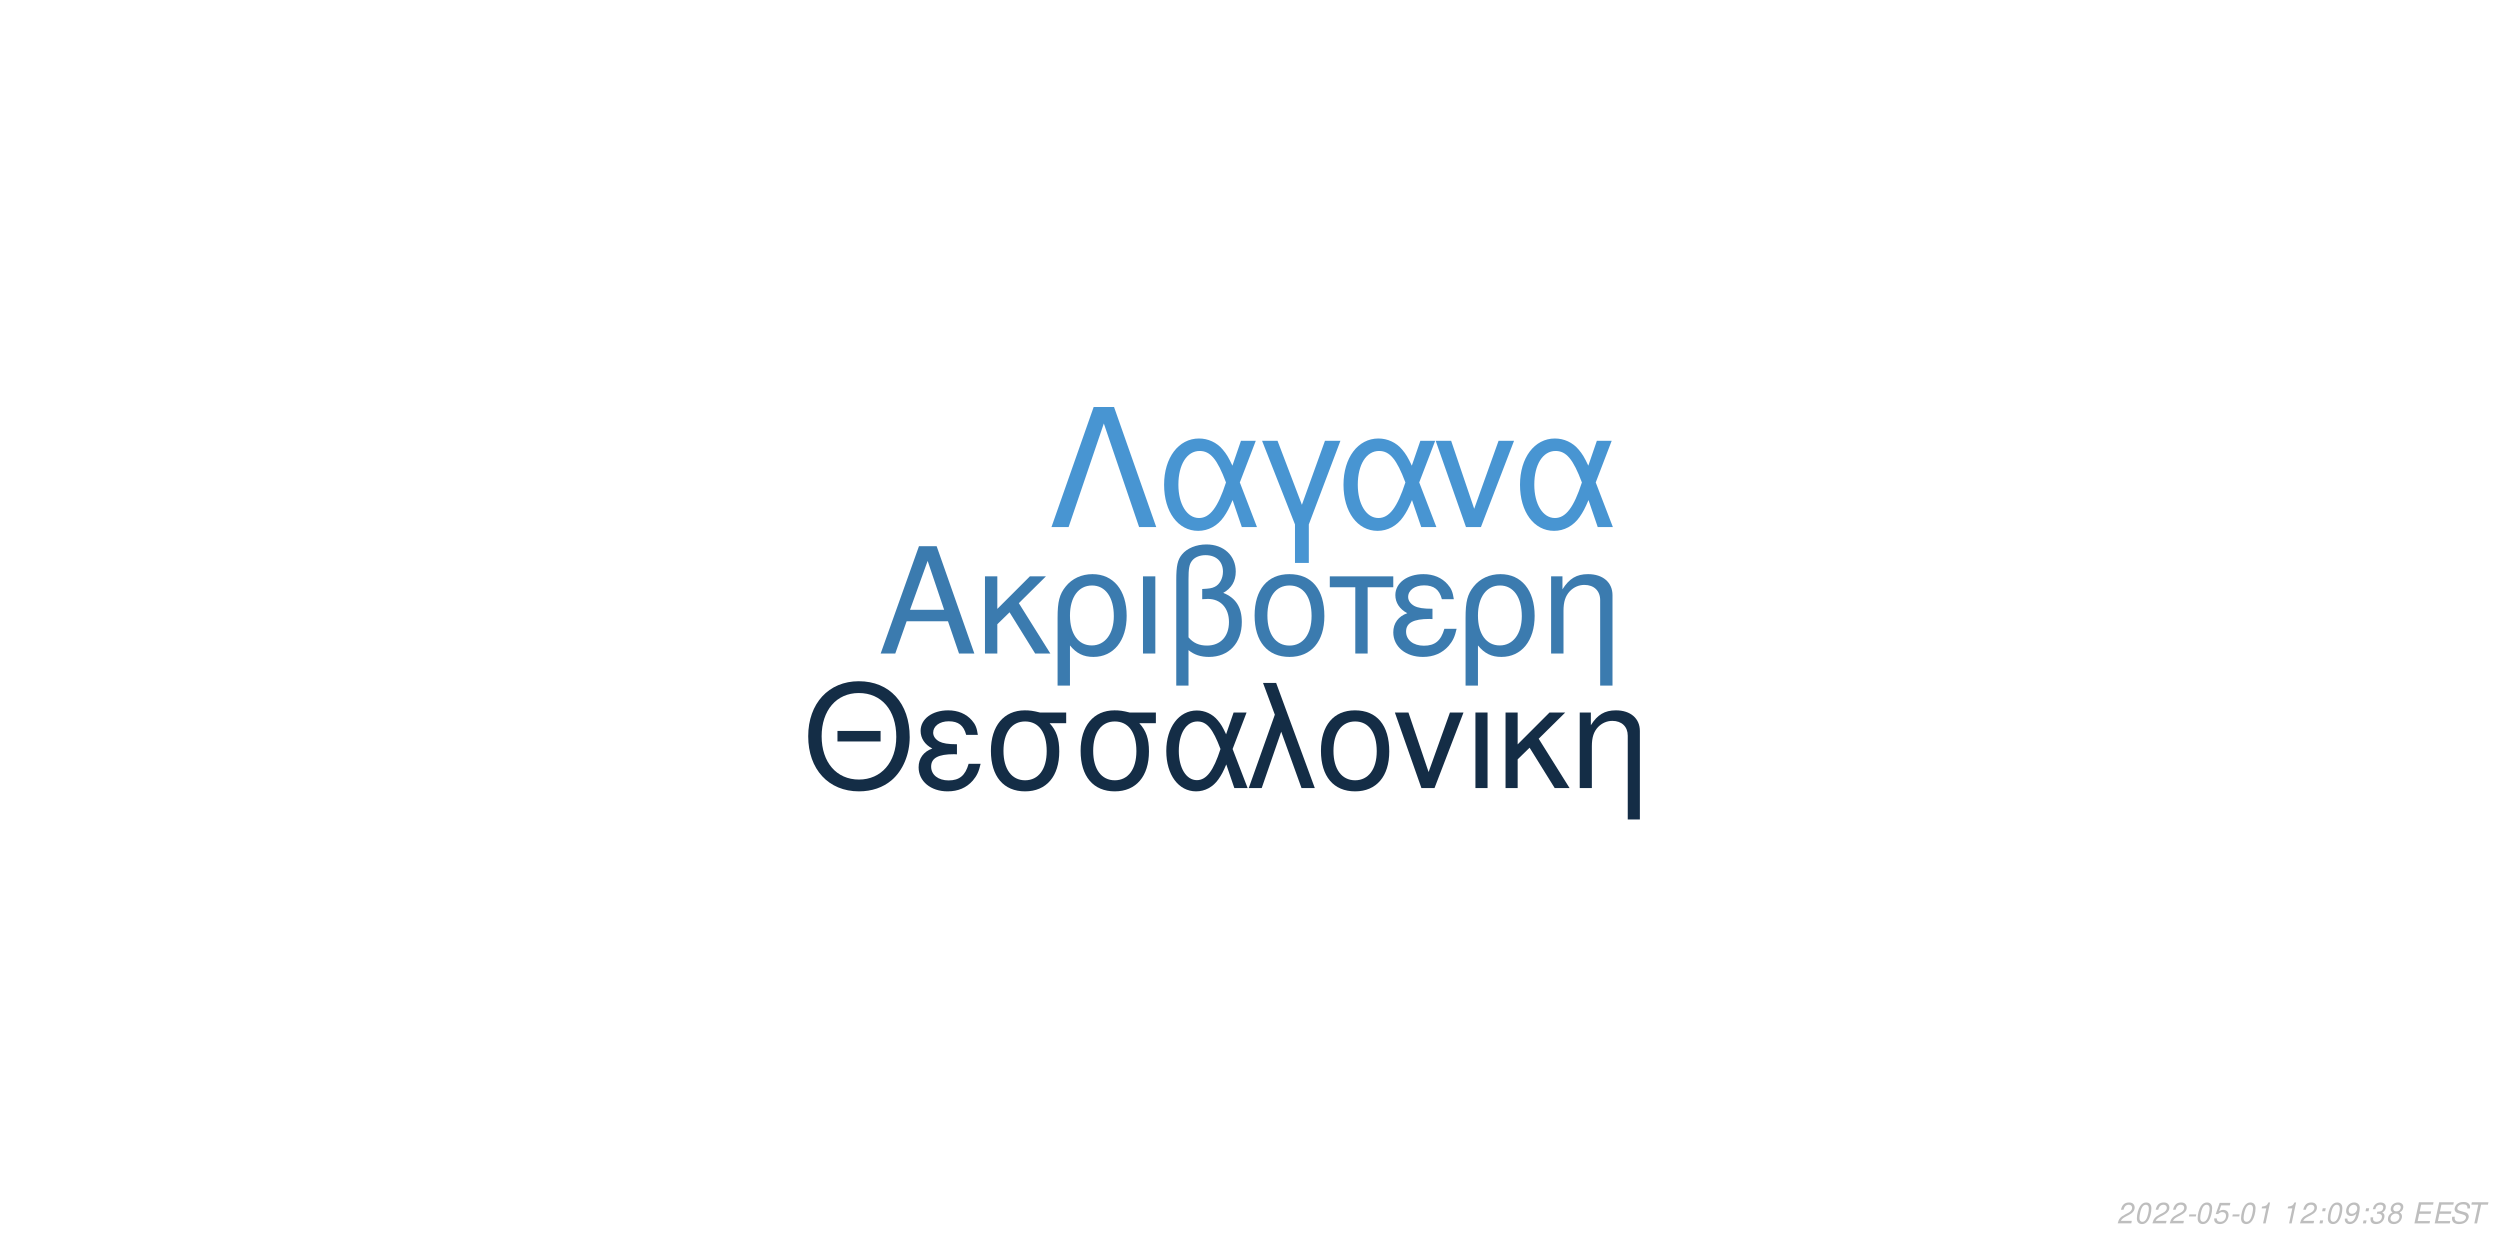
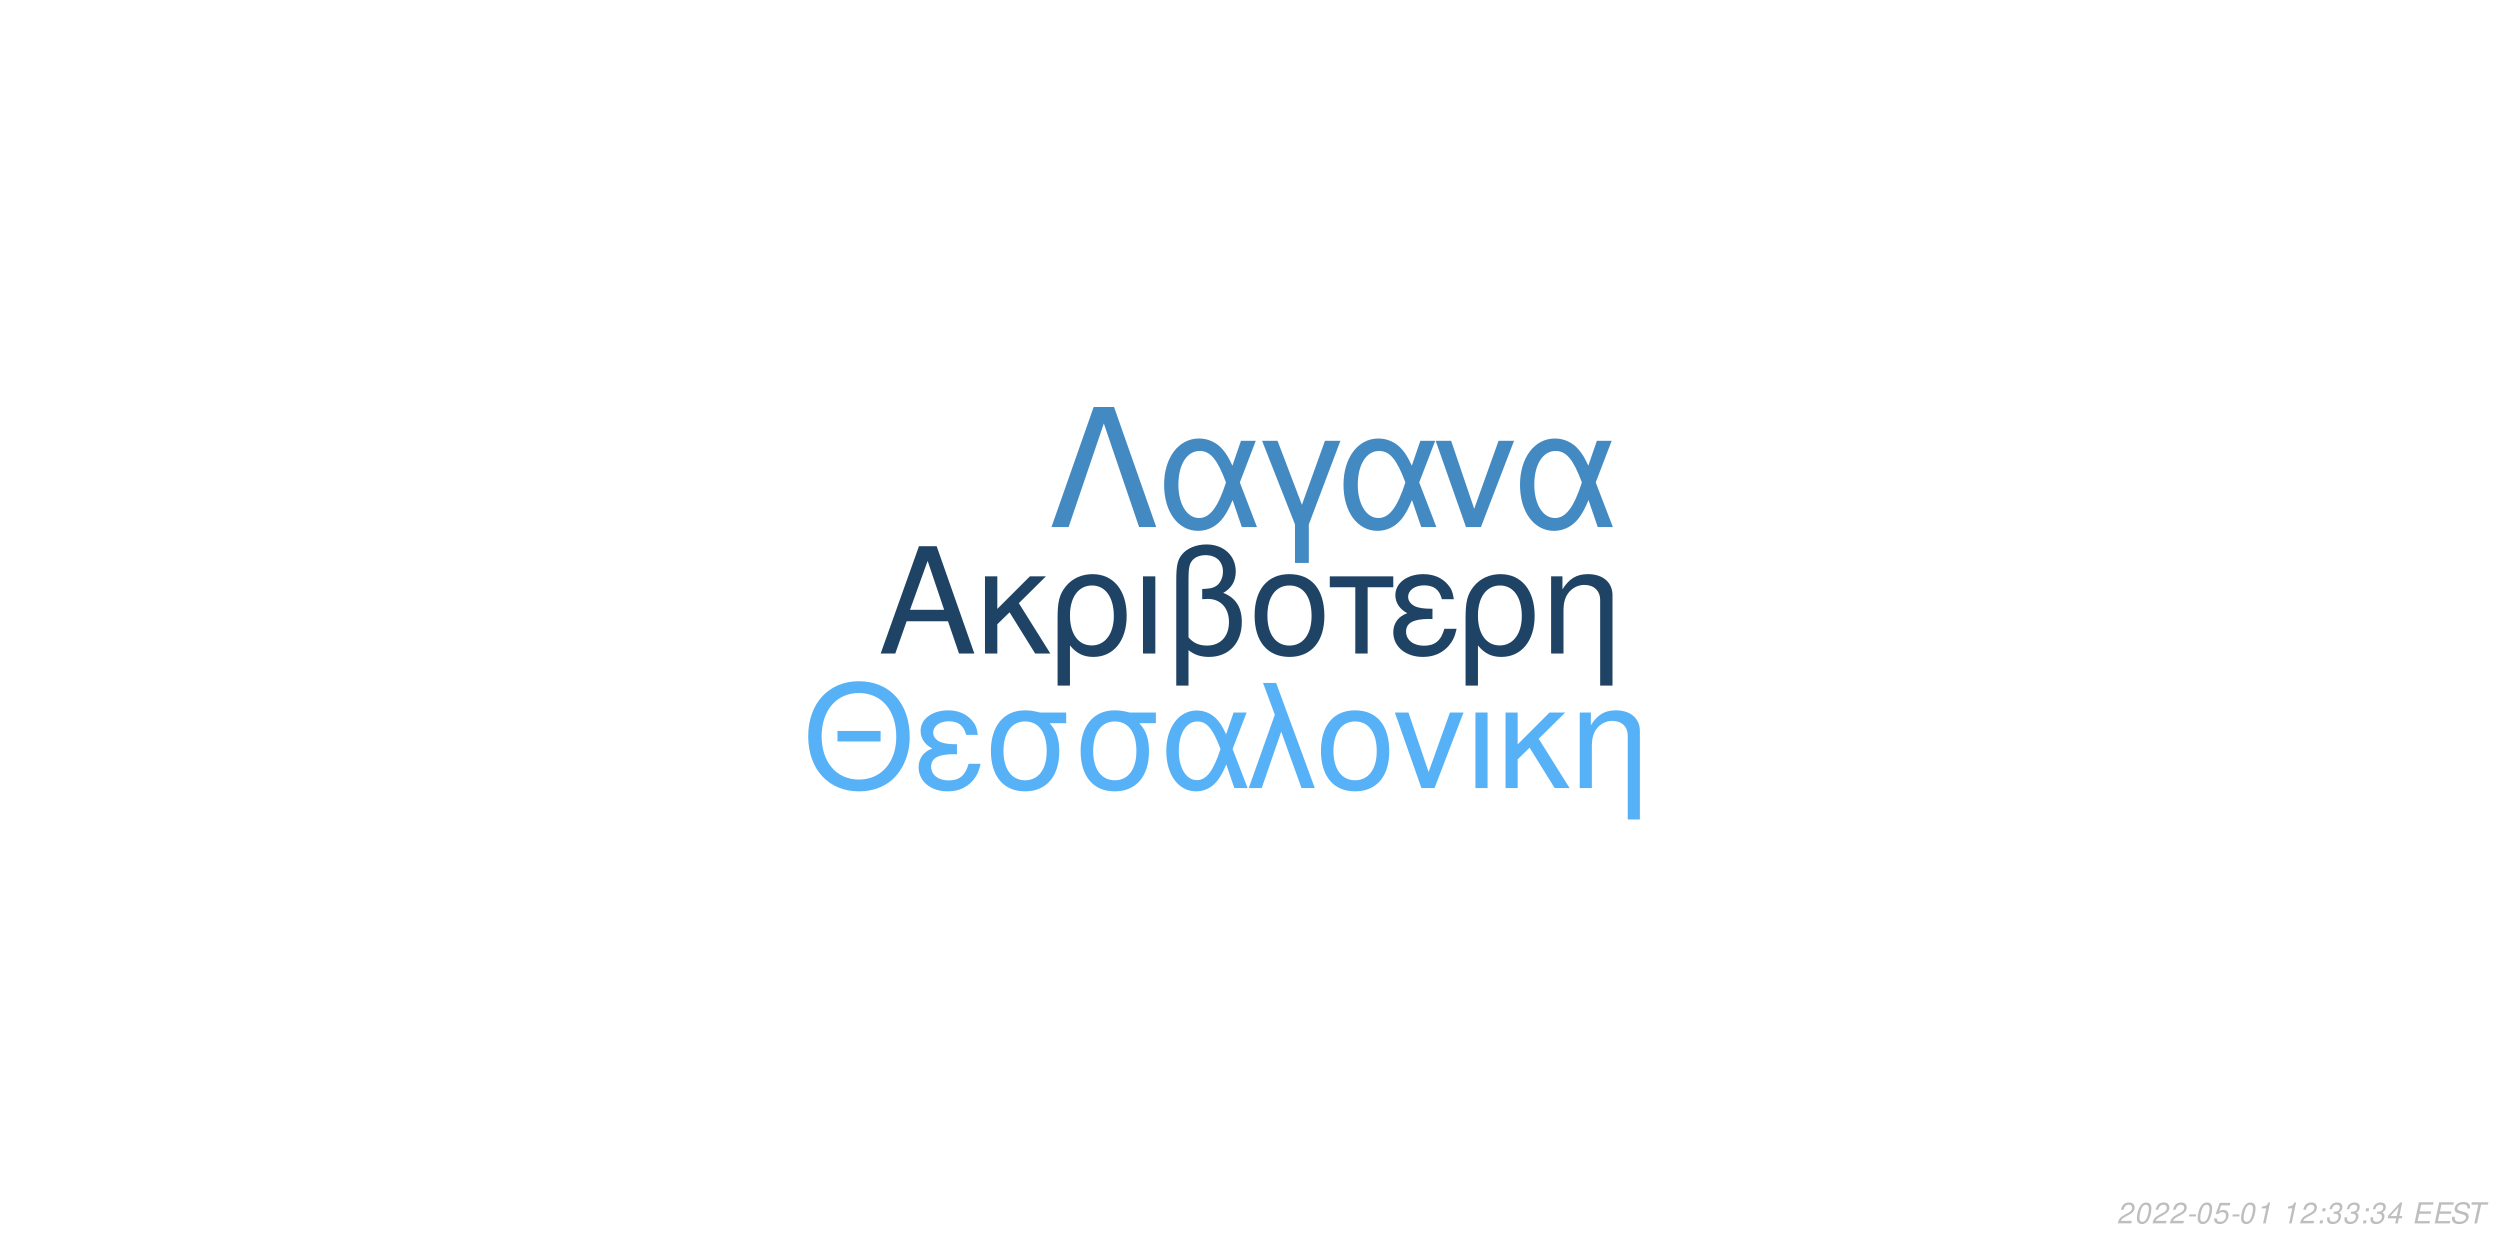
<svg xmlns="http://www.w3.org/2000/svg" xmlns:xlink="http://www.w3.org/1999/xlink" width="864pt" height="432pt" viewBox="0 0 864 432" version="1.1">
  <defs>
    <g>
      <symbol overflow="visible" id="glyph0-0">
        <path style="stroke:none;" d="" />
      </symbol>
      <symbol overflow="visible" id="glyph0-1">
        <path style="stroke:none;" d="M 24.125 -11.141 L 27.938 0 L 33.234 0 L 20.203 -37.094 L 14.094 -37.094 L 0.859 0 L 5.906 0 L 9.828 -11.141 Z M 22.797 -15.109 L 11 -15.109 L 17.094 -32.016 Z M 22.797 -15.109 " />
      </symbol>
      <symbol overflow="visible" id="glyph0-2">
        <path style="stroke:none;" d="M 7.172 -15.422 L 7.172 -26.672 L 2.906 -26.672 L 2.906 0 L 7.172 0 L 7.172 -10.125 L 11.406 -14.25 L 20.25 0 L 25.5 0 L 14.609 -17.406 L 23.969 -26.672 L 18.422 -26.672 Z M 7.172 -15.422 " />
      </symbol>
      <symbol overflow="visible" id="glyph0-3">
        <path style="stroke:none;" d="M 3 11.094 L 7.281 11.094 L 7.281 -2.797 C 9.516 -0.047 11.953 1.172 15.375 1.172 C 22.344 1.172 26.875 -4.422 26.875 -13.031 C 26.875 -21.891 22.297 -27.438 15.062 -27.438 C 11.297 -27.438 7.984 -25.906 5.797 -23.156 C 3.672 -20.516 3 -17.969 3 -12.359 Z M 14.906 -23.516 C 19.547 -23.516 22.438 -19.438 22.438 -12.922 C 22.438 -6.812 19.391 -2.797 14.812 -2.797 C 10.172 -2.797 7.281 -6.766 7.281 -13.125 C 7.281 -19.484 10.234 -23.516 14.906 -23.516 Z M 14.906 -23.516 " />
      </symbol>
      <symbol overflow="visible" id="glyph0-4">
        <path style="stroke:none;" d="M 3.516 0 L 7.781 0 L 7.781 -26.672 L 3.516 -26.672 Z M 3.516 0 " />
      </symbol>
      <symbol overflow="visible" id="glyph0-5">
        <path style="stroke:none;" d="M 4.016 11.094 L 8.25 11.094 L 8.25 -1.172 C 10.172 0.406 12.422 1.172 15.312 1.172 C 22.188 1.172 26.672 -3.609 26.672 -10.891 C 26.672 -15.984 24.578 -19.234 20.25 -20.969 C 23.109 -22.547 24.578 -25.031 24.578 -28.344 C 24.578 -33.844 20.406 -37.703 14.453 -37.703 C 10.938 -37.703 7.734 -36.391 6 -34.25 C 4.484 -32.422 4.016 -30.328 4.016 -25.391 Z M 8.25 -25.656 C 8.25 -29.359 8.5 -30.844 9.469 -32.062 C 10.375 -33.281 12.156 -34 14.094 -34 C 17.812 -34 20.156 -31.812 20.156 -28.297 C 20.156 -25.953 18.984 -23.812 17.297 -23.047 C 16.281 -22.547 15.469 -22.438 12.984 -22.297 L 12.984 -18.781 C 13.734 -18.828 14.344 -18.875 14.969 -18.875 C 19.344 -18.875 22.234 -15.719 22.234 -10.891 C 22.234 -5.906 19.281 -2.75 14.656 -2.75 C 11.953 -2.75 9.922 -3.609 8.25 -5.594 Z M 8.25 -25.656 " />
      </symbol>
      <symbol overflow="visible" id="glyph0-6">
        <path style="stroke:none;" d="M 14.094 -27.438 C 6.562 -27.438 2.094 -22.094 2.094 -13.125 C 2.094 -4.125 6.562 1.172 14.141 1.172 C 21.672 1.172 26.203 -4.172 26.203 -12.922 C 26.203 -22.188 21.828 -27.438 14.094 -27.438 Z M 14.141 -23.516 C 18.938 -23.516 21.781 -19.594 21.781 -12.984 C 21.781 -6.672 18.828 -2.75 14.141 -2.75 C 9.422 -2.75 6.516 -6.672 6.516 -13.125 C 6.516 -19.594 9.422 -23.516 14.141 -23.516 Z M 14.141 -23.516 " />
      </symbol>
      <symbol overflow="visible" id="glyph0-7">
        <path style="stroke:none;" d="M 7.891 0 L 12.156 0 L 12.156 -22.906 L 21.016 -22.906 L 21.016 -26.672 L -0.922 -26.672 L -0.922 -22.906 L 7.891 -22.906 Z M 7.891 0 " />
      </symbol>
      <symbol overflow="visible" id="glyph0-8">
        <path style="stroke:none;" d="M 14.562 -15.469 C 11.344 -15.469 9.562 -15.781 8.297 -16.438 C 6.922 -17.203 6.156 -18.328 6.156 -19.547 C 6.156 -21.891 8.453 -23.562 11.656 -23.562 C 15.062 -23.562 16.953 -22.094 17.812 -18.781 L 21.938 -18.781 C 21.578 -21.266 21.062 -22.5 19.797 -23.922 C 17.812 -26.203 14.906 -27.438 11.453 -27.438 C 5.797 -27.438 1.734 -24.375 1.734 -20.203 C 1.734 -17.609 3.156 -15.375 5.859 -13.938 C 2.797 -12.875 1.016 -10.484 1.016 -7.328 C 1.016 -2.391 5.297 1.172 11.25 1.172 C 14.969 1.172 17.906 -0.109 20.156 -2.641 C 21.578 -4.328 22.297 -5.797 22.906 -8.547 L 18.672 -8.547 C 17.5 -4.422 15.422 -2.703 11.609 -2.703 C 7.938 -2.703 5.438 -4.688 5.438 -7.578 C 5.438 -10.578 7.938 -11.953 13.484 -11.953 C 13.641 -11.953 14.094 -11.953 14.562 -11.906 Z M 14.562 -15.469 " />
      </symbol>
      <symbol overflow="visible" id="glyph0-9">
        <path style="stroke:none;" d="M 3.562 -26.672 L 3.562 0 L 7.844 0 L 7.844 -14.703 C 7.844 -17.906 8.5 -19.891 10.031 -21.531 C 11.406 -22.953 13.188 -23.719 15.062 -23.719 C 18.375 -23.719 20.516 -21.672 20.516 -18.469 L 20.516 11.094 L 24.781 11.094 L 24.781 -20.156 C 24.781 -24.578 21.469 -27.438 16.328 -27.438 C 12.359 -27.438 9.828 -25.906 7.484 -22.188 L 7.484 -26.672 Z M 3.562 -26.672 " />
      </symbol>
      <symbol overflow="visible" id="glyph1-0">
        <path style="stroke:none;" d="" />
      </symbol>
      <symbol overflow="visible" id="glyph1-1">
        <path style="stroke:none;" d="M 26.859 -19.734 L 11.953 -19.734 L 11.953 -16.094 L 26.859 -16.094 Z M 19.328 -36.922 C 8.922 -36.922 1.844 -29.25 1.844 -17.891 C 1.844 -6.484 8.875 1.141 19.391 1.141 C 23.812 1.141 27.703 -0.203 30.641 -2.688 C 34.578 -6.031 36.922 -11.656 36.922 -17.594 C 36.922 -29.297 30 -36.922 19.328 -36.922 Z M 19.328 -32.844 C 27.203 -32.844 32.281 -26.906 32.281 -17.688 C 32.281 -8.922 27.062 -2.938 19.391 -2.938 C 11.609 -2.938 6.484 -8.922 6.484 -17.891 C 6.484 -26.859 11.609 -32.844 19.328 -32.844 Z M 19.328 -32.844 " />
      </symbol>
      <symbol overflow="visible" id="glyph1-2">
        <path style="stroke:none;" d="M 14.25 -15.141 C 11.109 -15.141 9.375 -15.453 8.125 -16.094 C 6.781 -16.844 6.031 -17.938 6.031 -19.141 C 6.031 -21.422 8.266 -23.078 11.406 -23.078 C 14.75 -23.078 16.594 -21.625 17.438 -18.391 L 21.469 -18.391 C 21.125 -20.828 20.625 -22.031 19.391 -23.422 C 17.438 -25.656 14.594 -26.859 11.219 -26.859 C 5.688 -26.859 1.688 -23.875 1.688 -19.781 C 1.688 -17.234 3.094 -15.047 5.734 -13.656 C 2.734 -12.609 1 -10.266 1 -7.172 C 1 -2.344 5.188 1.141 11.016 1.141 C 14.656 1.141 17.547 -0.094 19.734 -2.594 C 21.125 -4.234 21.828 -5.688 22.422 -8.375 L 18.281 -8.375 C 17.141 -4.328 15.094 -2.641 11.359 -2.641 C 7.766 -2.641 5.328 -4.578 5.328 -7.422 C 5.328 -10.359 7.766 -11.703 13.203 -11.703 C 13.359 -11.703 13.797 -11.703 14.25 -11.656 Z M 14.25 -15.141 " />
      </symbol>
      <symbol overflow="visible" id="glyph1-3">
        <path style="stroke:none;" d="M 29 -26.109 L 19.938 -26.109 C 17.594 -26.703 16.438 -26.859 14.703 -26.859 C 7.469 -26.859 2.984 -21.469 2.984 -12.859 C 2.984 -4.031 7.375 1.141 14.797 1.141 C 22.172 1.141 26.609 -4.078 26.609 -12.656 C 26.609 -17.047 25.656 -19.828 23.266 -22.422 L 29 -22.422 Z M 14.797 -23.016 C 19.531 -23.016 22.266 -19.234 22.266 -12.75 C 22.266 -6.531 19.438 -2.688 14.797 -2.688 C 10.172 -2.688 7.328 -6.531 7.328 -12.859 C 7.328 -19.188 10.172 -23.016 14.797 -23.016 Z M 14.797 -23.016 " />
      </symbol>
      <symbol overflow="visible" id="glyph1-4">
        <path style="stroke:none;" d="M 29.344 -26.109 L 24.859 -26.109 L 22.266 -18.578 C 21.125 -21.031 20.484 -22.125 19.328 -23.469 C 17.547 -25.609 14.906 -26.812 12.156 -26.812 C 5.984 -26.812 1.594 -20.984 1.594 -12.812 C 1.594 -4.578 5.828 1.141 11.906 1.141 C 14.953 1.141 17.734 -0.344 19.625 -3.047 C 20.672 -4.531 21.281 -5.688 22.328 -8.172 L 25.109 0 L 29.703 0 L 24.516 -13.5 Z M 20.328 -13.5 C 17.891 -5.922 15.453 -2.734 12.156 -2.734 C 8.516 -2.734 5.922 -6.922 5.922 -12.812 C 5.922 -18.938 8.516 -23.016 12.359 -23.016 C 15.594 -23.016 17.688 -20.531 20.328 -13.5 Z M 20.328 -13.5 " />
      </symbol>
      <symbol overflow="visible" id="glyph1-5">
        <path style="stroke:none;" d="M 1.094 0 L 5.578 0 L 12.312 -19.484 L 19.328 0 L 23.922 0 L 10.562 -36.328 L 6.031 -36.328 L 10.109 -25.359 Z M 1.094 0 " />
      </symbol>
      <symbol overflow="visible" id="glyph1-6">
        <path style="stroke:none;" d="M 13.797 -26.859 C 6.422 -26.859 2.047 -21.625 2.047 -12.859 C 2.047 -4.031 6.422 1.141 13.859 1.141 C 21.234 1.141 25.656 -4.078 25.656 -12.656 C 25.656 -21.719 21.375 -26.859 13.797 -26.859 Z M 13.859 -23.016 C 18.531 -23.016 21.328 -19.188 21.328 -12.703 C 21.328 -6.531 18.438 -2.688 13.859 -2.688 C 9.219 -2.688 6.375 -6.531 6.375 -12.859 C 6.375 -19.188 9.219 -23.016 13.859 -23.016 Z M 13.859 -23.016 " />
      </symbol>
      <symbol overflow="visible" id="glyph1-7">
        <path style="stroke:none;" d="M 14.297 0 L 24.312 -26.109 L 19.625 -26.109 L 12.25 -5.531 L 5.281 -26.109 L 0.594 -26.109 L 9.766 0 Z M 14.297 0 " />
      </symbol>
      <symbol overflow="visible" id="glyph1-8">
        <path style="stroke:none;" d="M 3.438 0 L 7.625 0 L 7.625 -26.109 L 3.438 -26.109 Z M 3.438 0 " />
      </symbol>
      <symbol overflow="visible" id="glyph1-9">
        <path style="stroke:none;" d="M 7.031 -15.094 L 7.031 -26.109 L 2.844 -26.109 L 2.844 0 L 7.031 0 L 7.031 -9.922 L 11.156 -13.953 L 19.828 0 L 24.969 0 L 14.297 -17.047 L 23.469 -26.109 L 18.031 -26.109 Z M 7.031 -15.094 " />
      </symbol>
      <symbol overflow="visible" id="glyph1-10">
        <path style="stroke:none;" d="M 3.484 -26.109 L 3.484 0 L 7.672 0 L 7.672 -14.406 C 7.672 -17.547 8.328 -19.484 9.812 -21.078 C 11.156 -22.469 12.906 -23.219 14.75 -23.219 C 17.984 -23.219 20.078 -21.234 20.078 -18.094 L 20.078 10.859 L 24.266 10.859 L 24.266 -19.734 C 24.266 -24.062 21.031 -26.859 16 -26.859 C 12.109 -26.859 9.609 -25.359 7.328 -21.719 L 7.328 -26.109 Z M 3.484 -26.109 " />
      </symbol>
      <symbol overflow="visible" id="glyph2-0">
        <path style="stroke:none;" d="" />
      </symbol>
      <symbol overflow="visible" id="glyph2-1">
        <path style="stroke:none;" d="M 22.531 -41.484 L 15.484 -41.484 L 0.906 0 L 6.828 0 L 19 -35.797 L 31.188 0 L 37.109 0 Z M 22.531 -41.484 " />
      </symbol>
      <symbol overflow="visible" id="glyph2-2">
        <path style="stroke:none;" d="M 33.516 -29.812 L 28.391 -29.812 L 25.438 -21.219 C 24.125 -24.016 23.391 -25.266 22.078 -26.797 C 20.031 -29.25 17.016 -30.609 13.891 -30.609 C 6.828 -30.609 1.828 -23.953 1.828 -14.625 C 1.828 -5.234 6.656 1.312 13.594 1.312 C 17.078 1.312 20.266 -0.391 22.422 -3.469 C 23.609 -5.172 24.297 -6.484 25.5 -9.328 L 28.688 0 L 33.922 0 L 28 -15.422 Z M 23.219 -15.422 C 20.422 -6.766 17.641 -3.125 13.891 -3.125 C 9.734 -3.125 6.766 -7.906 6.766 -14.625 C 6.766 -21.625 9.734 -26.297 14.109 -26.297 C 17.812 -26.297 20.203 -23.453 23.219 -15.422 Z M 23.219 -15.422 " />
      </symbol>
      <symbol overflow="visible" id="glyph2-3">
        <path style="stroke:none;" d="M 12.062 12.406 L 16.844 12.406 L 16.844 -0.906 L 27.766 -29.812 L 22.422 -29.812 L 14.453 -7.688 L 6.031 -29.812 L 0.688 -29.812 L 12.062 -0.906 Z M 12.062 12.406 " />
      </symbol>
      <symbol overflow="visible" id="glyph2-4">
        <path style="stroke:none;" d="M 16.328 0 L 27.766 -29.812 L 22.422 -29.812 L 14 -6.312 L 6.031 -29.812 L 0.688 -29.812 L 11.156 0 Z M 16.328 0 " />
      </symbol>
      <symbol overflow="visible" id="glyph3-0">
        <path style="stroke:none;" d="" />
      </symbol>
      <symbol overflow="visible" id="glyph3-1">
        <path style="stroke:none;" d="M 5.234 -0.875 L 1.469 -0.875 C 1.641 -1.375 2.203 -1.891 3.109 -2.344 L 4.234 -2.938 C 5.562 -3.625 6.219 -4.469 6.219 -5.484 C 6.219 -5.938 6.062 -6.359 5.797 -6.656 C 5.469 -7.047 4.984 -7.234 4.312 -7.234 C 2.766 -7.234 1.891 -6.453 1.484 -4.734 L 2.375 -4.734 C 2.484 -5.188 2.609 -5.484 2.797 -5.75 C 3.094 -6.203 3.609 -6.453 4.188 -6.453 C 4.891 -6.453 5.344 -6.031 5.344 -5.375 C 5.344 -4.703 4.859 -4.094 4.016 -3.656 L 2.984 -3.125 C 1.234 -2.188 0.797 -1.656 0.344 -0.016 L 5.047 -0.016 Z M 5.234 -0.875 " />
      </symbol>
      <symbol overflow="visible" id="glyph3-2">
        <path style="stroke:none;" d="M 4.203 -7.234 C 3.375 -7.234 2.688 -6.812 2.125 -5.984 C 1.484 -5.047 0.984 -3.188 0.984 -1.734 C 0.984 -1.109 1.172 -0.562 1.484 -0.266 C 1.797 0.047 2.281 0.234 2.766 0.234 C 3.625 0.234 4.281 -0.156 4.859 -1.016 C 5.516 -1.953 6 -3.797 6 -5.266 C 6 -6.5 5.328 -7.234 4.203 -7.234 Z M 4.094 -6.453 C 4.734 -6.453 5.125 -5.984 5.125 -5.156 C 5.125 -4.203 4.781 -2.625 4.406 -1.812 C 3.984 -0.938 3.516 -0.547 2.875 -0.547 C 2.25 -0.547 1.875 -1.031 1.875 -1.828 C 1.875 -2.797 2.203 -4.344 2.594 -5.203 C 2.984 -6.047 3.453 -6.453 4.094 -6.453 Z M 4.094 -6.453 " />
      </symbol>
      <symbol overflow="visible" id="glyph3-3">
        <path style="stroke:none;" d="M 3.516 -3.125 L 1.125 -3.125 L 0.969 -2.406 L 3.359 -2.406 Z M 3.516 -3.125 " />
      </symbol>
      <symbol overflow="visible" id="glyph3-4">
        <path style="stroke:none;" d="M 6.297 -7.094 L 2.594 -7.094 L 1.234 -3.234 L 2.047 -3.234 C 2.656 -3.766 2.938 -3.906 3.531 -3.906 C 4.328 -3.906 4.797 -3.453 4.797 -2.688 C 4.797 -1.438 3.969 -0.547 2.828 -0.547 C 2.031 -0.547 1.609 -0.938 1.578 -1.734 L 0.703 -1.734 L 0.703 -1.516 C 0.703 -0.938 0.844 -0.547 1.188 -0.266 C 1.562 0.062 2.078 0.234 2.703 0.234 C 3.656 0.234 4.391 -0.156 4.984 -0.922 C 5.422 -1.5 5.672 -2.234 5.672 -2.953 C 5.672 -4 4.938 -4.672 3.812 -4.672 C 3.328 -4.672 2.906 -4.547 2.406 -4.234 L 3.109 -6.219 L 6.109 -6.219 Z M 6.297 -7.094 " />
      </symbol>
      <symbol overflow="visible" id="glyph3-5">
        <path style="stroke:none;" d="M 3.703 -5.188 L 2.594 0 L 3.469 0 L 5.016 -7.234 L 4.438 -7.234 C 3.906 -6.156 3.688 -6.016 2.234 -5.812 L 2.109 -5.188 Z M 3.703 -5.188 " />
      </symbol>
      <symbol overflow="visible" id="glyph3-6">
        <path style="stroke:none;" d="" />
      </symbol>
      <symbol overflow="visible" id="glyph3-7">
        <path style="stroke:none;" d="M 2.359 -1.031 L 1.312 -1.031 L 1.094 0 L 2.141 0 Z M 3.266 -5.234 L 2.219 -5.234 L 2 -4.203 L 3.047 -4.203 Z M 3.266 -5.234 " />
      </symbol>
      <symbol overflow="visible" id="glyph3-8">
-         <path style="stroke:none;" d="M 0.844 -1.656 C 0.844 -1.547 0.844 -1.438 0.844 -1.375 C 0.844 -0.406 1.531 0.234 2.578 0.234 C 3.203 0.234 3.766 0.016 4.297 -0.438 C 4.938 -1 5.312 -1.656 5.594 -2.719 C 5.844 -3.672 6.016 -4.766 6.016 -5.375 C 6.016 -5.844 5.844 -6.328 5.547 -6.656 C 5.203 -7.031 4.703 -7.234 4.062 -7.234 C 2.516 -7.234 1.297 -5.938 1.297 -4.266 C 1.297 -3.203 1.984 -2.547 3.047 -2.547 C 3.484 -2.547 3.953 -2.672 4.281 -2.891 C 4.406 -2.984 4.547 -3.078 4.828 -3.344 C 4.438 -1.484 3.703 -0.547 2.703 -0.547 C 2.109 -0.547 1.719 -0.938 1.719 -1.547 L 1.719 -1.656 Z M 3.953 -6.453 C 4.625 -6.453 5.141 -5.953 5.141 -5.281 C 5.141 -4.188 4.312 -3.312 3.297 -3.312 C 2.594 -3.312 2.172 -3.734 2.172 -4.453 C 2.172 -5.562 2.984 -6.453 3.953 -6.453 Z M 3.953 -6.453 " />
+         <path style="stroke:none;" d="M 2.922 -3.312 C 3.125 -3.344 3.234 -3.344 3.375 -3.344 C 4.203 -3.344 4.688 -3 4.688 -2.406 C 4.688 -1.312 3.906 -0.547 2.781 -0.547 C 2.047 -0.547 1.594 -0.938 1.594 -1.562 C 1.594 -1.719 1.609 -1.844 1.656 -2.094 L 0.766 -2.094 C 0.734 -1.797 0.719 -1.641 0.719 -1.469 C 0.719 -0.375 1.406 0.234 2.641 0.234 C 3.547 0.234 4.297 -0.078 4.812 -0.656 C 5.266 -1.156 5.562 -1.875 5.562 -2.547 C 5.562 -3.125 5.344 -3.453 4.797 -3.734 C 5.641 -4.234 6.016 -4.844 6.016 -5.734 C 6.016 -6.656 5.312 -7.234 4.203 -7.234 C 3.375 -7.234 2.672 -6.938 2.188 -6.375 C 1.891 -6.031 1.703 -5.641 1.516 -4.906 L 2.391 -4.906 C 2.5 -5.359 2.594 -5.594 2.734 -5.812 C 3.047 -6.234 3.516 -6.453 4.078 -6.453 C 4.734 -6.453 5.141 -6.125 5.141 -5.578 C 5.141 -5.188 5.016 -4.797 4.797 -4.547 C 4.516 -4.234 4 -4.062 3.266 -4.062 L 3.078 -4.062 Z M 2.922 -3.312 " />
      </symbol>
      <symbol overflow="visible" id="glyph3-9">
-         <path style="stroke:none;" d="M 2.922 -3.312 C 3.125 -3.344 3.234 -3.344 3.375 -3.344 C 4.203 -3.344 4.688 -3 4.688 -2.406 C 4.688 -1.312 3.906 -0.547 2.781 -0.547 C 2.047 -0.547 1.594 -0.938 1.594 -1.562 C 1.594 -1.719 1.609 -1.844 1.656 -2.094 L 0.766 -2.094 C 0.734 -1.797 0.719 -1.641 0.719 -1.469 C 0.719 -0.375 1.406 0.234 2.641 0.234 C 3.547 0.234 4.297 -0.078 4.812 -0.656 C 5.266 -1.156 5.562 -1.875 5.562 -2.547 C 5.562 -3.125 5.344 -3.453 4.797 -3.734 C 5.641 -4.234 6.016 -4.844 6.016 -5.734 C 6.016 -6.656 5.312 -7.234 4.203 -7.234 C 3.375 -7.234 2.672 -6.938 2.188 -6.375 C 1.891 -6.031 1.703 -5.641 1.516 -4.906 L 2.391 -4.906 C 2.5 -5.359 2.594 -5.594 2.734 -5.812 C 3.047 -6.234 3.516 -6.453 4.078 -6.453 C 4.734 -6.453 5.141 -6.125 5.141 -5.578 C 5.141 -5.188 5.016 -4.797 4.797 -4.547 C 4.516 -4.234 4 -4.062 3.266 -4.062 L 3.078 -4.062 Z M 2.922 -3.312 " />
+         <path style="stroke:none;" d="M 3.625 -1.75 L 3.266 0 L 4.141 0 L 4.516 -1.75 L 5.562 -1.75 L 5.734 -2.531 L 4.688 -2.531 L 5.688 -7.234 L 5.016 -7.234 L 0.844 -2.672 L 0.641 -1.75 Z M 3.797 -2.531 L 1.594 -2.531 L 4.469 -5.703 Z M 3.797 -2.531 " />
      </symbol>
      <symbol overflow="visible" id="glyph3-10">
-         <path style="stroke:none;" d="M 4.766 -3.797 C 5.078 -3.969 5.234 -4.078 5.438 -4.234 C 5.812 -4.594 6.062 -5.172 6.062 -5.734 C 6.062 -6.625 5.344 -7.234 4.266 -7.234 C 2.812 -7.234 1.703 -6.219 1.703 -4.875 C 1.703 -4.406 1.875 -4.125 2.359 -3.812 C 1.297 -3.312 0.75 -2.516 0.75 -1.469 C 0.75 -0.438 1.547 0.234 2.812 0.234 C 3.656 0.234 4.359 -0.094 4.938 -0.734 C 5.359 -1.234 5.609 -1.859 5.609 -2.438 C 5.609 -3.047 5.312 -3.516 4.766 -3.797 Z M 4.109 -6.453 C 4.797 -6.453 5.188 -6.125 5.188 -5.578 C 5.188 -5.266 5.062 -4.922 4.859 -4.672 C 4.562 -4.312 4.188 -4.156 3.656 -4.156 C 2.984 -4.156 2.594 -4.453 2.594 -4.984 C 2.594 -5.859 3.203 -6.453 4.109 -6.453 Z M 3.453 -3.406 C 4.234 -3.406 4.734 -2.984 4.734 -2.312 C 4.734 -1.312 3.922 -0.547 2.875 -0.547 C 2.125 -0.547 1.625 -0.969 1.625 -1.625 C 1.625 -2.609 2.438 -3.406 3.453 -3.406 Z M 3.453 -3.406 " />
+         <path style="stroke:none;" d="M 2.547 -3.312 L 6.5 -3.312 L 6.688 -4.141 L 2.719 -4.141 L 3.219 -6.469 L 7.344 -6.469 L 7.516 -7.297 L 2.453 -7.297 L 0.906 0 L 6.125 0 L 6.297 -0.812 L 2.016 -0.812 Z M 2.547 -3.312 " />
      </symbol>
      <symbol overflow="visible" id="glyph3-11">
-         <path style="stroke:none;" d="M 2.547 -3.312 L 6.5 -3.312 L 6.688 -4.141 L 2.719 -4.141 L 3.219 -6.469 L 7.344 -6.469 L 7.516 -7.297 L 2.453 -7.297 L 0.906 0 L 6.125 0 L 6.297 -0.812 L 2.016 -0.812 Z M 2.547 -3.312 " />
+         <path style="stroke:none;" d="M 7.062 -5.156 C 7.125 -5.438 7.141 -5.562 7.141 -5.703 C 7.141 -6.156 6.938 -6.594 6.594 -6.891 C 6.188 -7.25 5.656 -7.406 4.875 -7.406 C 3.844 -7.406 3.047 -7.125 2.5 -6.562 C 2.094 -6.141 1.781 -5.438 1.781 -4.922 C 1.781 -4.297 2.219 -3.766 2.891 -3.562 L 4.594 -3.094 C 5.406 -2.859 5.734 -2.578 5.734 -2.094 C 5.734 -1.781 5.547 -1.406 5.266 -1.141 C 4.844 -0.766 4.266 -0.578 3.453 -0.578 C 2.328 -0.578 1.812 -0.984 1.812 -1.906 C 1.812 -2.047 1.812 -2.125 1.844 -2.312 L 0.984 -2.312 C 0.906 -2.062 0.891 -1.906 0.891 -1.688 C 0.891 -0.484 1.797 0.234 3.297 0.234 C 4.359 0.234 5.234 -0.062 5.812 -0.609 C 6.344 -1.078 6.688 -1.797 6.688 -2.375 C 6.688 -2.641 6.609 -2.906 6.453 -3.156 C 6.234 -3.5 5.938 -3.703 5.469 -3.828 L 3.75 -4.312 C 2.984 -4.547 2.734 -4.734 2.734 -5.188 C 2.734 -5.547 2.875 -5.844 3.188 -6.109 C 3.547 -6.438 4.031 -6.594 4.703 -6.594 C 5.266 -6.594 5.688 -6.484 5.906 -6.297 C 6.094 -6.125 6.219 -5.797 6.219 -5.516 C 6.219 -5.422 6.203 -5.344 6.188 -5.156 Z M 7.062 -5.156 " />
      </symbol>
      <symbol overflow="visible" id="glyph3-12">
-         <path style="stroke:none;" d="M 7.062 -5.156 C 7.125 -5.438 7.141 -5.562 7.141 -5.703 C 7.141 -6.156 6.938 -6.594 6.594 -6.891 C 6.188 -7.25 5.656 -7.406 4.875 -7.406 C 3.844 -7.406 3.047 -7.125 2.5 -6.562 C 2.094 -6.141 1.781 -5.438 1.781 -4.922 C 1.781 -4.297 2.219 -3.766 2.891 -3.562 L 4.594 -3.094 C 5.406 -2.859 5.734 -2.578 5.734 -2.094 C 5.734 -1.781 5.547 -1.406 5.266 -1.141 C 4.844 -0.766 4.266 -0.578 3.453 -0.578 C 2.328 -0.578 1.812 -0.984 1.812 -1.906 C 1.812 -2.047 1.812 -2.125 1.844 -2.312 L 0.984 -2.312 C 0.906 -2.062 0.891 -1.906 0.891 -1.688 C 0.891 -0.484 1.797 0.234 3.297 0.234 C 4.359 0.234 5.234 -0.062 5.812 -0.609 C 6.344 -1.078 6.688 -1.797 6.688 -2.375 C 6.688 -2.641 6.609 -2.906 6.453 -3.156 C 6.234 -3.5 5.938 -3.703 5.469 -3.828 L 3.75 -4.312 C 2.984 -4.547 2.734 -4.734 2.734 -5.188 C 2.734 -5.547 2.875 -5.844 3.188 -6.109 C 3.547 -6.438 4.031 -6.594 4.703 -6.594 C 5.266 -6.594 5.688 -6.484 5.906 -6.297 C 6.094 -6.125 6.219 -5.797 6.219 -5.516 C 6.219 -5.422 6.203 -5.344 6.188 -5.156 Z M 7.062 -5.156 " />
-       </symbol>
-       <symbol overflow="visible" id="glyph3-13">
        <path style="stroke:none;" d="M 4.938 -6.469 L 7.312 -6.469 L 7.484 -7.297 L 1.75 -7.297 L 1.578 -6.469 L 3.984 -6.469 L 2.609 0 L 3.547 0 Z M 4.938 -6.469 " />
      </symbol>
    </g>
  </defs>
  <g id="surface1">
    <rect x="0" y="0" width="864" height="432" style="fill:rgb(100%,100%,100%);fill-opacity:1;stroke:none;" />
-     <g style="fill:rgb(23.137%,48.235%,68.627%);fill-opacity:1;">
+     <g style="fill:rgb(12.157%,26.275%,39.216%);fill-opacity:1;">
      <use xlink:href="#glyph0-1" x="303.5" y="225.861" />
      <use xlink:href="#glyph0-2" x="337.5" y="225.861" />
      <use xlink:href="#glyph0-3" x="362.5" y="225.861" />
      <use xlink:href="#glyph0-4" x="391.5" y="225.861" />
      <use xlink:href="#glyph0-5" x="402.5" y="225.861" />
      <use xlink:href="#glyph0-6" x="431.5" y="225.861" />
      <use xlink:href="#glyph0-7" x="460.5" y="225.861" />
      <use xlink:href="#glyph0-8" x="480.5" y="225.861" />
      <use xlink:href="#glyph0-3" x="503.5" y="225.861" />
      <use xlink:href="#glyph0-9" x="532.5" y="225.861" />
    </g>
-     <g style="fill:rgb(7.843%,17.647%,27.451%);fill-opacity:1;">
+     <g style="fill:rgb(33.725%,69.412%,96.863%);fill-opacity:1;">
      <use xlink:href="#glyph1-1" x="277.473" y="272.354" />
      <use xlink:href="#glyph1-2" x="316.473" y="272.354" />
      <use xlink:href="#glyph1-3" x="339.473" y="272.354" />
      <use xlink:href="#glyph1-3" x="370.473" y="272.354" />
      <use xlink:href="#glyph1-4" x="401.473" y="272.354" />
      <use xlink:href="#glyph1-5" x="430.473" y="272.354" />
      <use xlink:href="#glyph1-6" x="454.473" y="272.354" />
      <use xlink:href="#glyph1-7" x="481.473" y="272.354" />
      <use xlink:href="#glyph1-8" x="506.473" y="272.354" />
      <use xlink:href="#glyph1-9" x="517.473" y="272.354" />
      <use xlink:href="#glyph1-10" x="542.473" y="272.354" />
    </g>
-     <g style="fill:rgb(28.235%,58.431%,82.353%);fill-opacity:1;">
+     <g style="fill:rgb(26.275%,54.118%,76.471%);fill-opacity:1;">
      <use xlink:href="#glyph2-1" x="362.484" y="182.152" />
      <use xlink:href="#glyph2-2" x="400.484" y="182.152" />
      <use xlink:href="#glyph2-3" x="435.484" y="182.152" />
      <use xlink:href="#glyph2-2" x="462.484" y="182.152" />
      <use xlink:href="#glyph2-4" x="495.484" y="182.152" />
      <use xlink:href="#glyph2-2" x="523.484" y="182.152" />
    </g>
    <g style="fill:rgb(74.51%,74.51%,74.51%);fill-opacity:1;">
      <use xlink:href="#glyph3-1" x="731.52" y="422.81" />
      <use xlink:href="#glyph3-2" x="737.52" y="422.81" />
      <use xlink:href="#glyph3-1" x="743.52" y="422.81" />
      <use xlink:href="#glyph3-1" x="749.52" y="422.81" />
      <use xlink:href="#glyph3-3" x="755.52" y="422.81" />
      <use xlink:href="#glyph3-2" x="758.52" y="422.81" />
      <use xlink:href="#glyph3-4" x="764.52" y="422.81" />
      <use xlink:href="#glyph3-3" x="770.52" y="422.81" />
      <use xlink:href="#glyph3-2" x="773.52" y="422.81" />
      <use xlink:href="#glyph3-5" x="779.52" y="422.81" />
      <use xlink:href="#glyph3-6" x="785.52" y="422.81" />
      <use xlink:href="#glyph3-5" x="788.52" y="422.81" />
      <use xlink:href="#glyph3-1" x="794.52" y="422.81" />
      <use xlink:href="#glyph3-7" x="800.52" y="422.81" />
-       <use xlink:href="#glyph3-2" x="803.52" y="422.81" />
+       <use xlink:href="#glyph3-8" x="803.52" y="422.81" />
      <use xlink:href="#glyph3-8" x="809.52" y="422.81" />
      <use xlink:href="#glyph3-7" x="815.52" y="422.81" />
-       <use xlink:href="#glyph3-9" x="818.52" y="422.81" />
-       <use xlink:href="#glyph3-10" x="824.52" y="422.81" />
+       <use xlink:href="#glyph3-8" x="818.52" y="422.81" />
+       <use xlink:href="#glyph3-9" x="824.52" y="422.81" />
      <use xlink:href="#glyph3-6" x="830.52" y="422.81" />
-       <use xlink:href="#glyph3-11" x="833.52" y="422.81" />
-       <use xlink:href="#glyph3-11" x="840.52" y="422.81" />
-       <use xlink:href="#glyph3-12" x="846.52" y="422.81" />
-       <use xlink:href="#glyph3-13" x="852.52" y="422.81" />
+       <use xlink:href="#glyph3-10" x="833.52" y="422.81" />
+       <use xlink:href="#glyph3-10" x="840.52" y="422.81" />
+       <use xlink:href="#glyph3-11" x="846.52" y="422.81" />
+       <use xlink:href="#glyph3-12" x="852.52" y="422.81" />
    </g>
  </g>
</svg>
